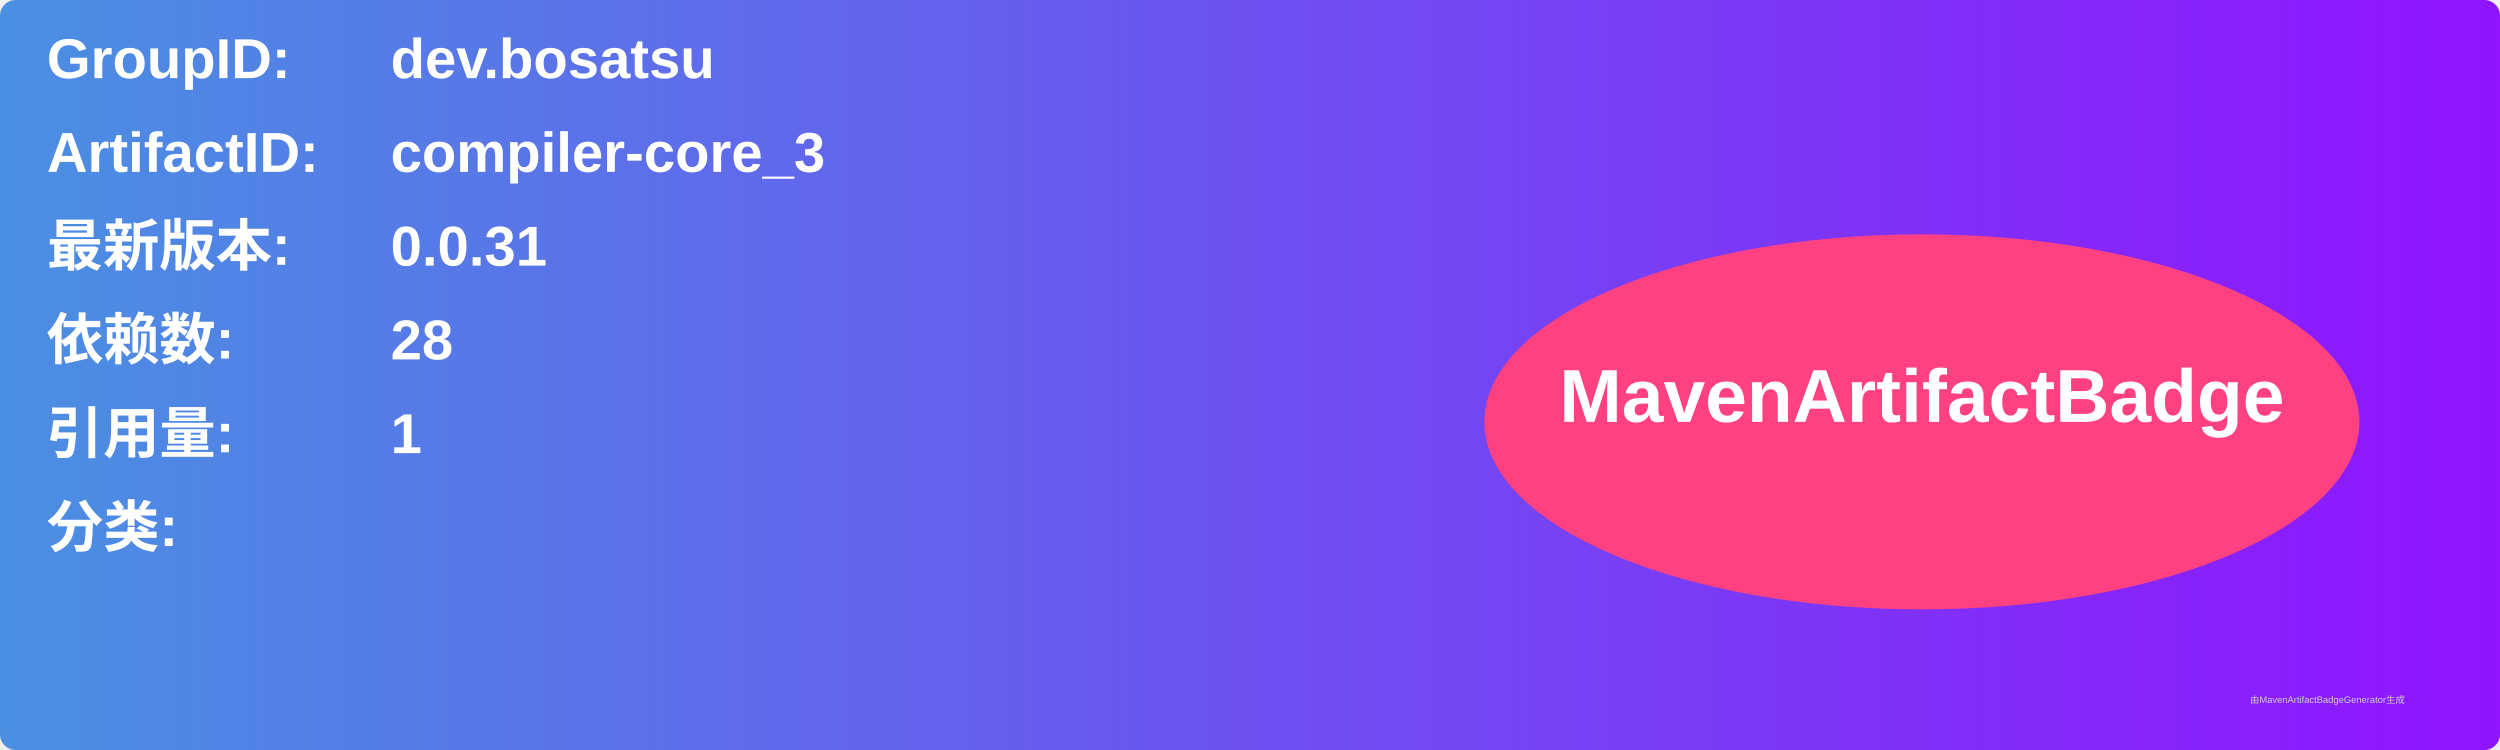
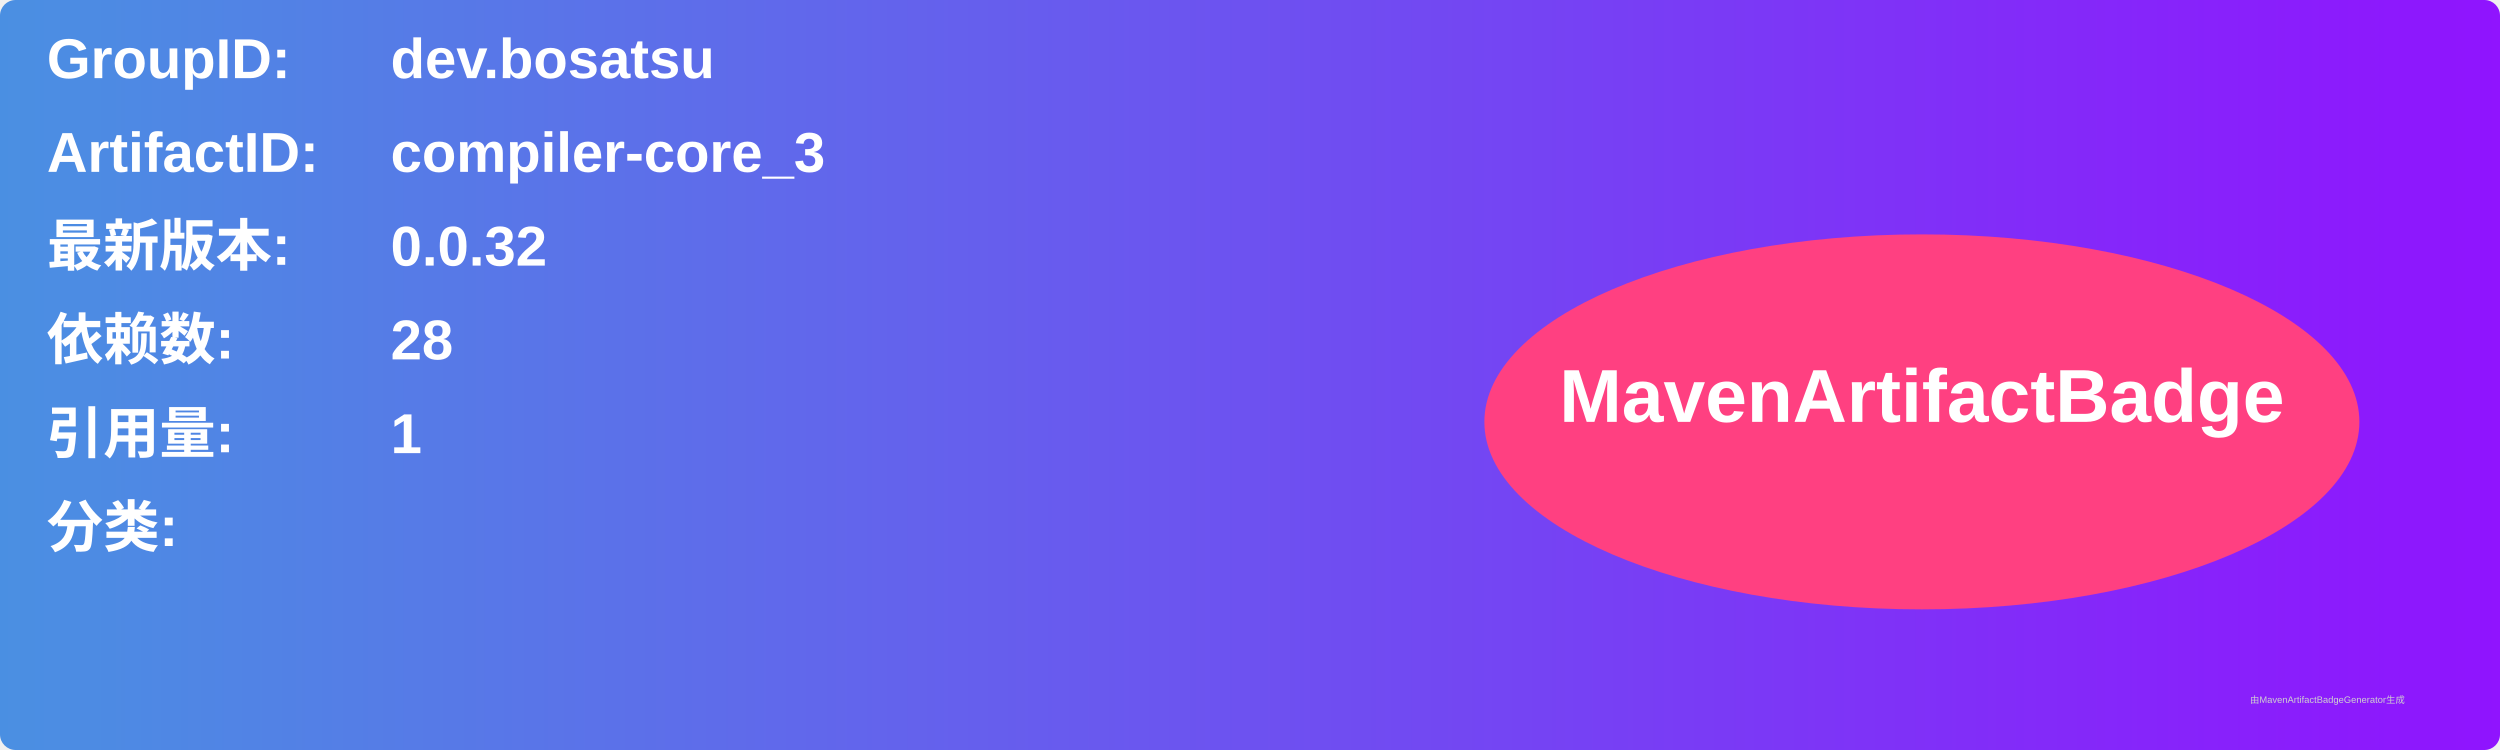
<svg xmlns="http://www.w3.org/2000/svg" width="800" height="240" viewBox="0 0 800 240">
  <linearGradient id="grad" x1="0%" y1="0%" x2="100%" y2="0%">
    <stop offset="0%" stop-color="#4a90e2" />
    <stop offset="100%" stop-color="#9013fe" />
  </linearGradient>
  <rect width="100%" height="100%" rx="5" ry="5" fill="url(#grad)" />
  <g transform="translate(15, 15)">
    <text x="0" y="10" font-family="Arial" font-size="18" fill="white" font-weight="bold" width="260">GroupID:</text>
    <text x="110" y="10" font-family="Arial" font-size="18" fill="white" font-weight="bold" width="460">dev.bosatsu</text>
    <text x="0" y="40" font-family="Arial" font-size="18" fill="white" font-weight="bold" width="260">ArtifactID:</text>
    <text x="110" y="40" font-family="Arial" font-size="18" fill="white" font-weight="bold" width="460">compiler-core_3</text>
    <text x="0" y="70" font-family="Arial" font-size="18" fill="white" font-weight="bold">最新版本:</text>
    <text x="110" y="70" font-family="Arial" font-size="18" fill="white" font-weight="bold">
-       <tspan font-weight="bold">0.0.31</tspan>
+       <tspan font-weight="bold">0.0.32</tspan>
    </text>
    <text x="0" y="100" font-family="Arial" font-size="18" fill="white" font-weight="bold">依赖数: </text>
    <text x="110" y="100" font-family="Arial" font-size="18" fill="white">
      <tspan font-weight="bold">28</tspan>
    </text>
    <text x="0" y="130" font-family="Arial" font-size="18" fill="white" font-weight="bold">引用量: </text>
    <text x="110" y="130" font-family="Arial" font-size="18" fill="white">
      <tspan font-weight="bold">1</tspan>
    </text>
    <text x="0" y="160" font-family="Arial" font-size="18" fill="white" font-weight="bold">分类:</text>
    <text x="10" y="190" font-family="Arial" font-size="10" fill="white">
      <tspan font-weight="bold" />
    </text>
    <ellipse cx="600" cy="120" rx="140" ry="60" fill="#ff4081" />
    <text x="600" y="120" text-anchor="middle" font-family="Arial" font-size="24" fill="white" font-weight="bold">MavenArtifactBadge</text>
  </g>
  <text x="720" y="225" font-family="Arial" font-size="3" fill="#d0d0d0">由MavenArtifactBadgeGenerator生成</text>
</svg>
